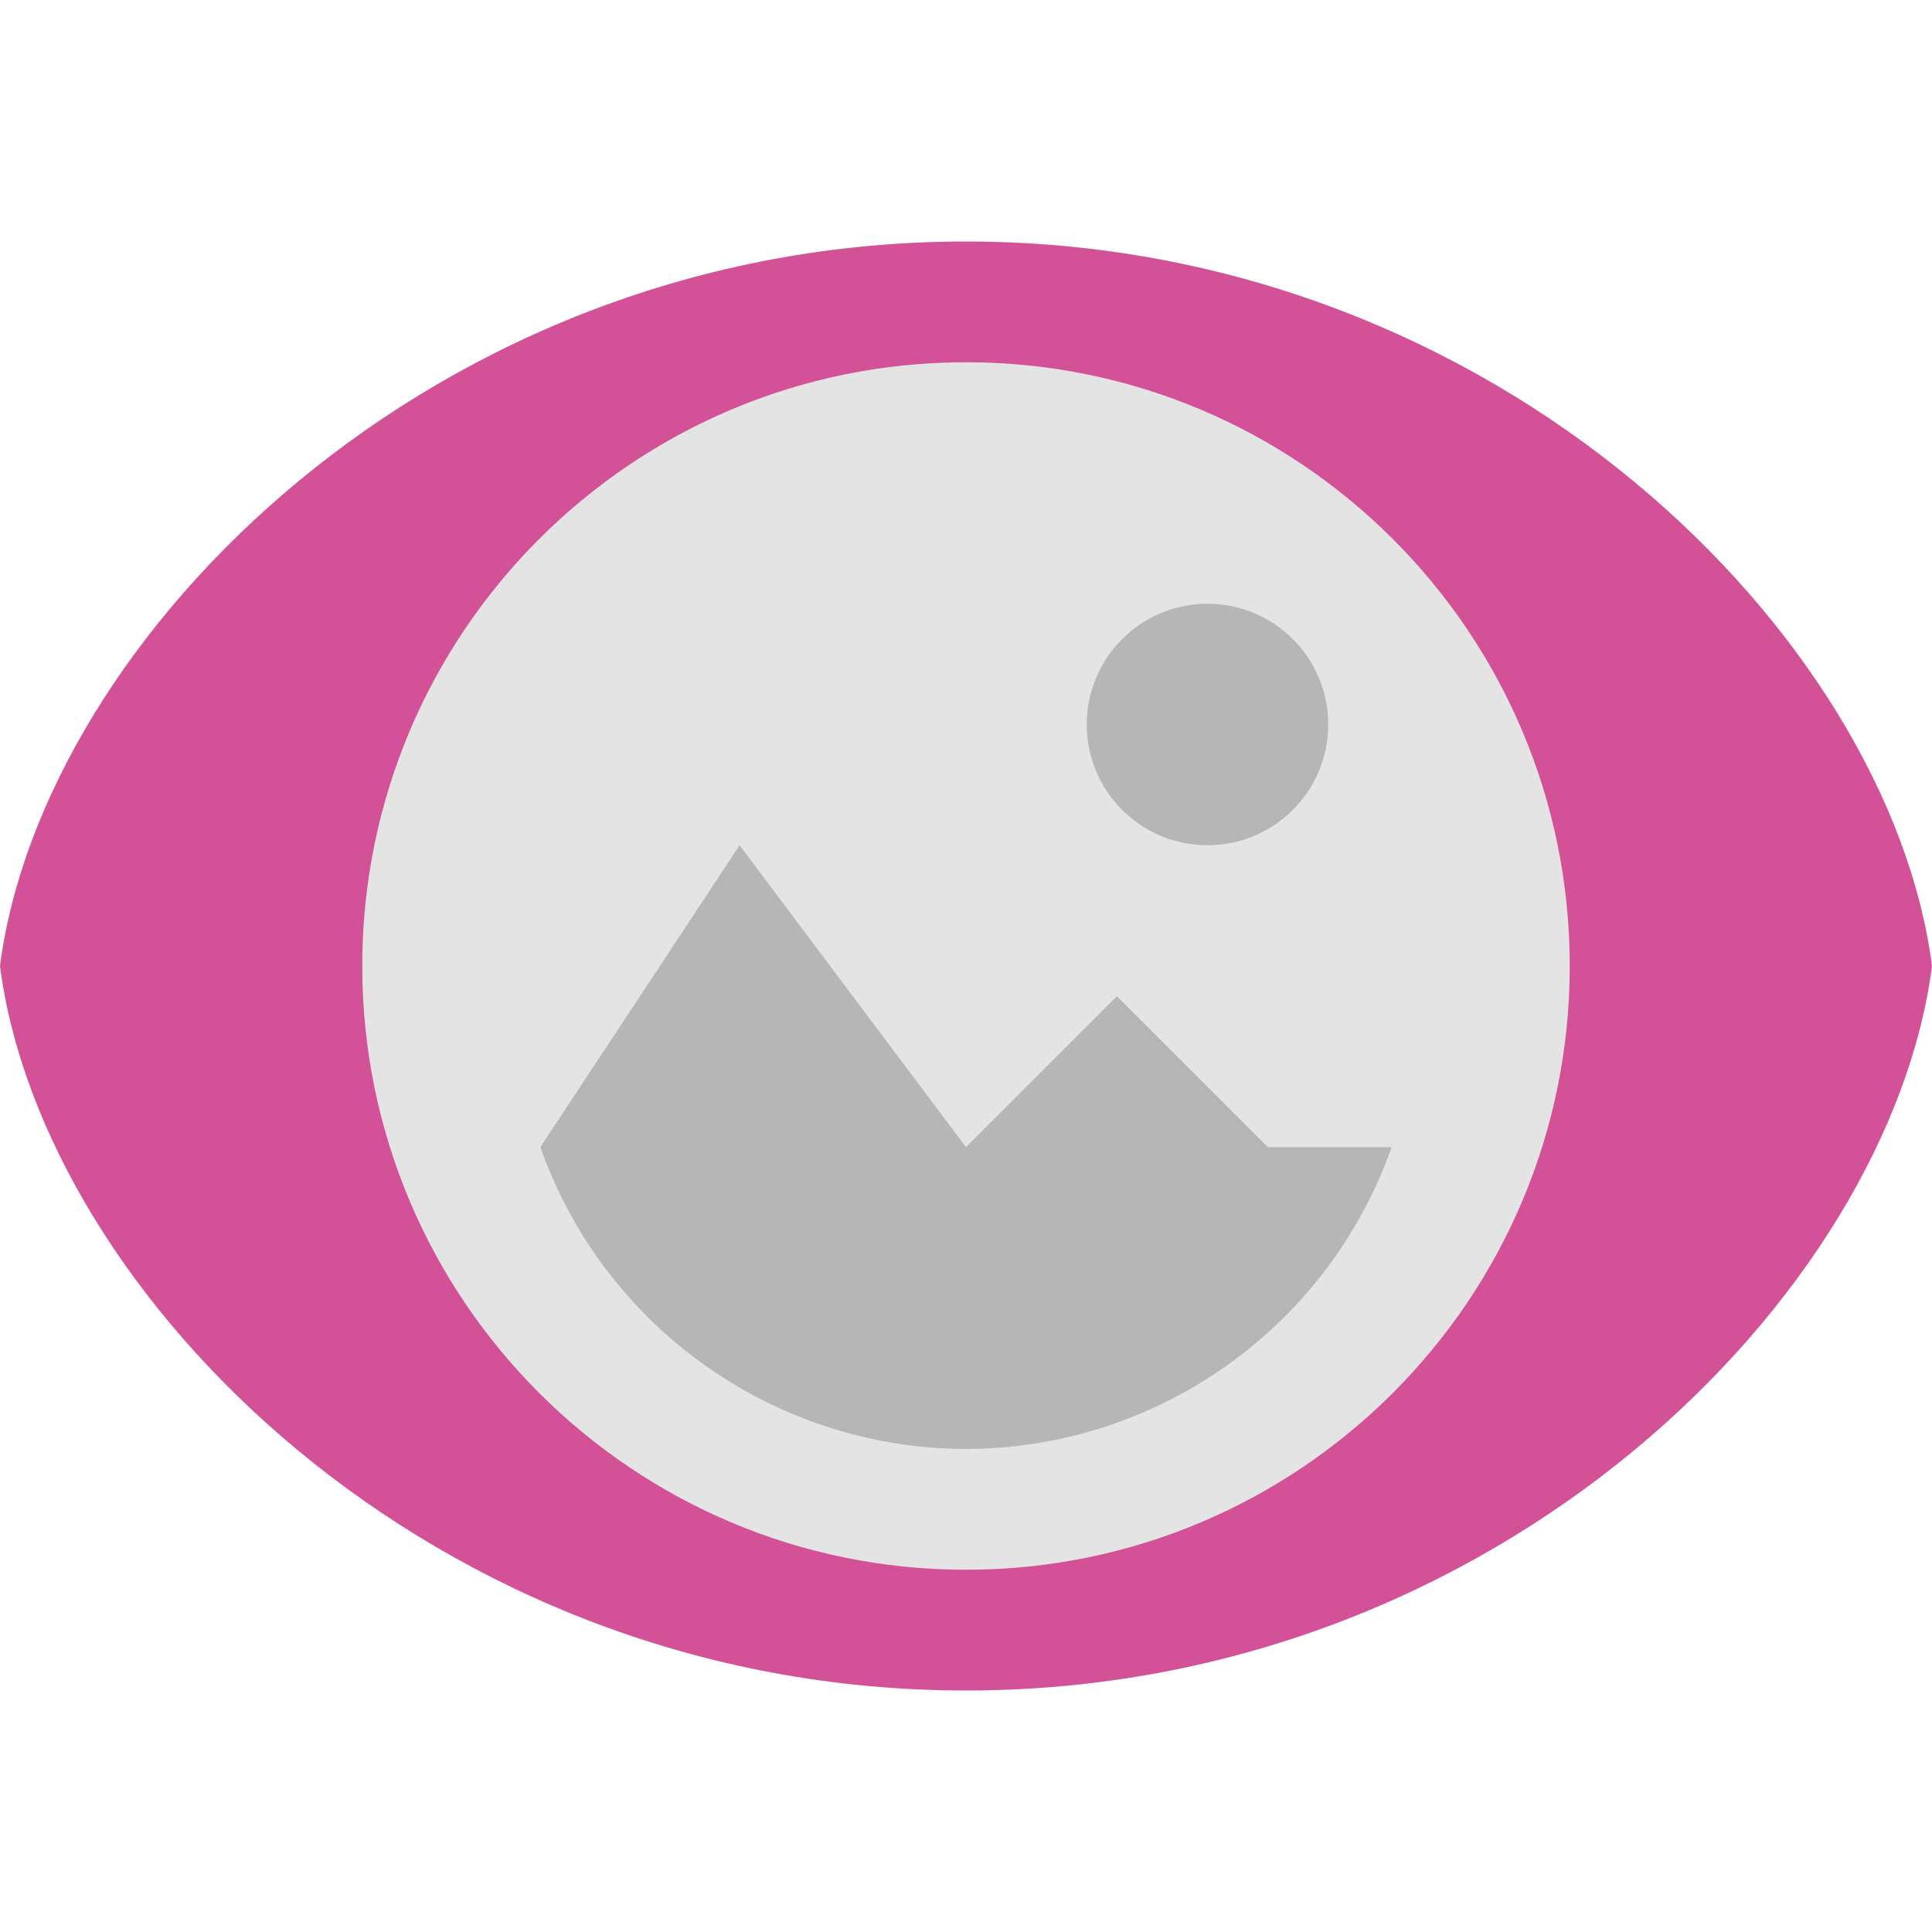
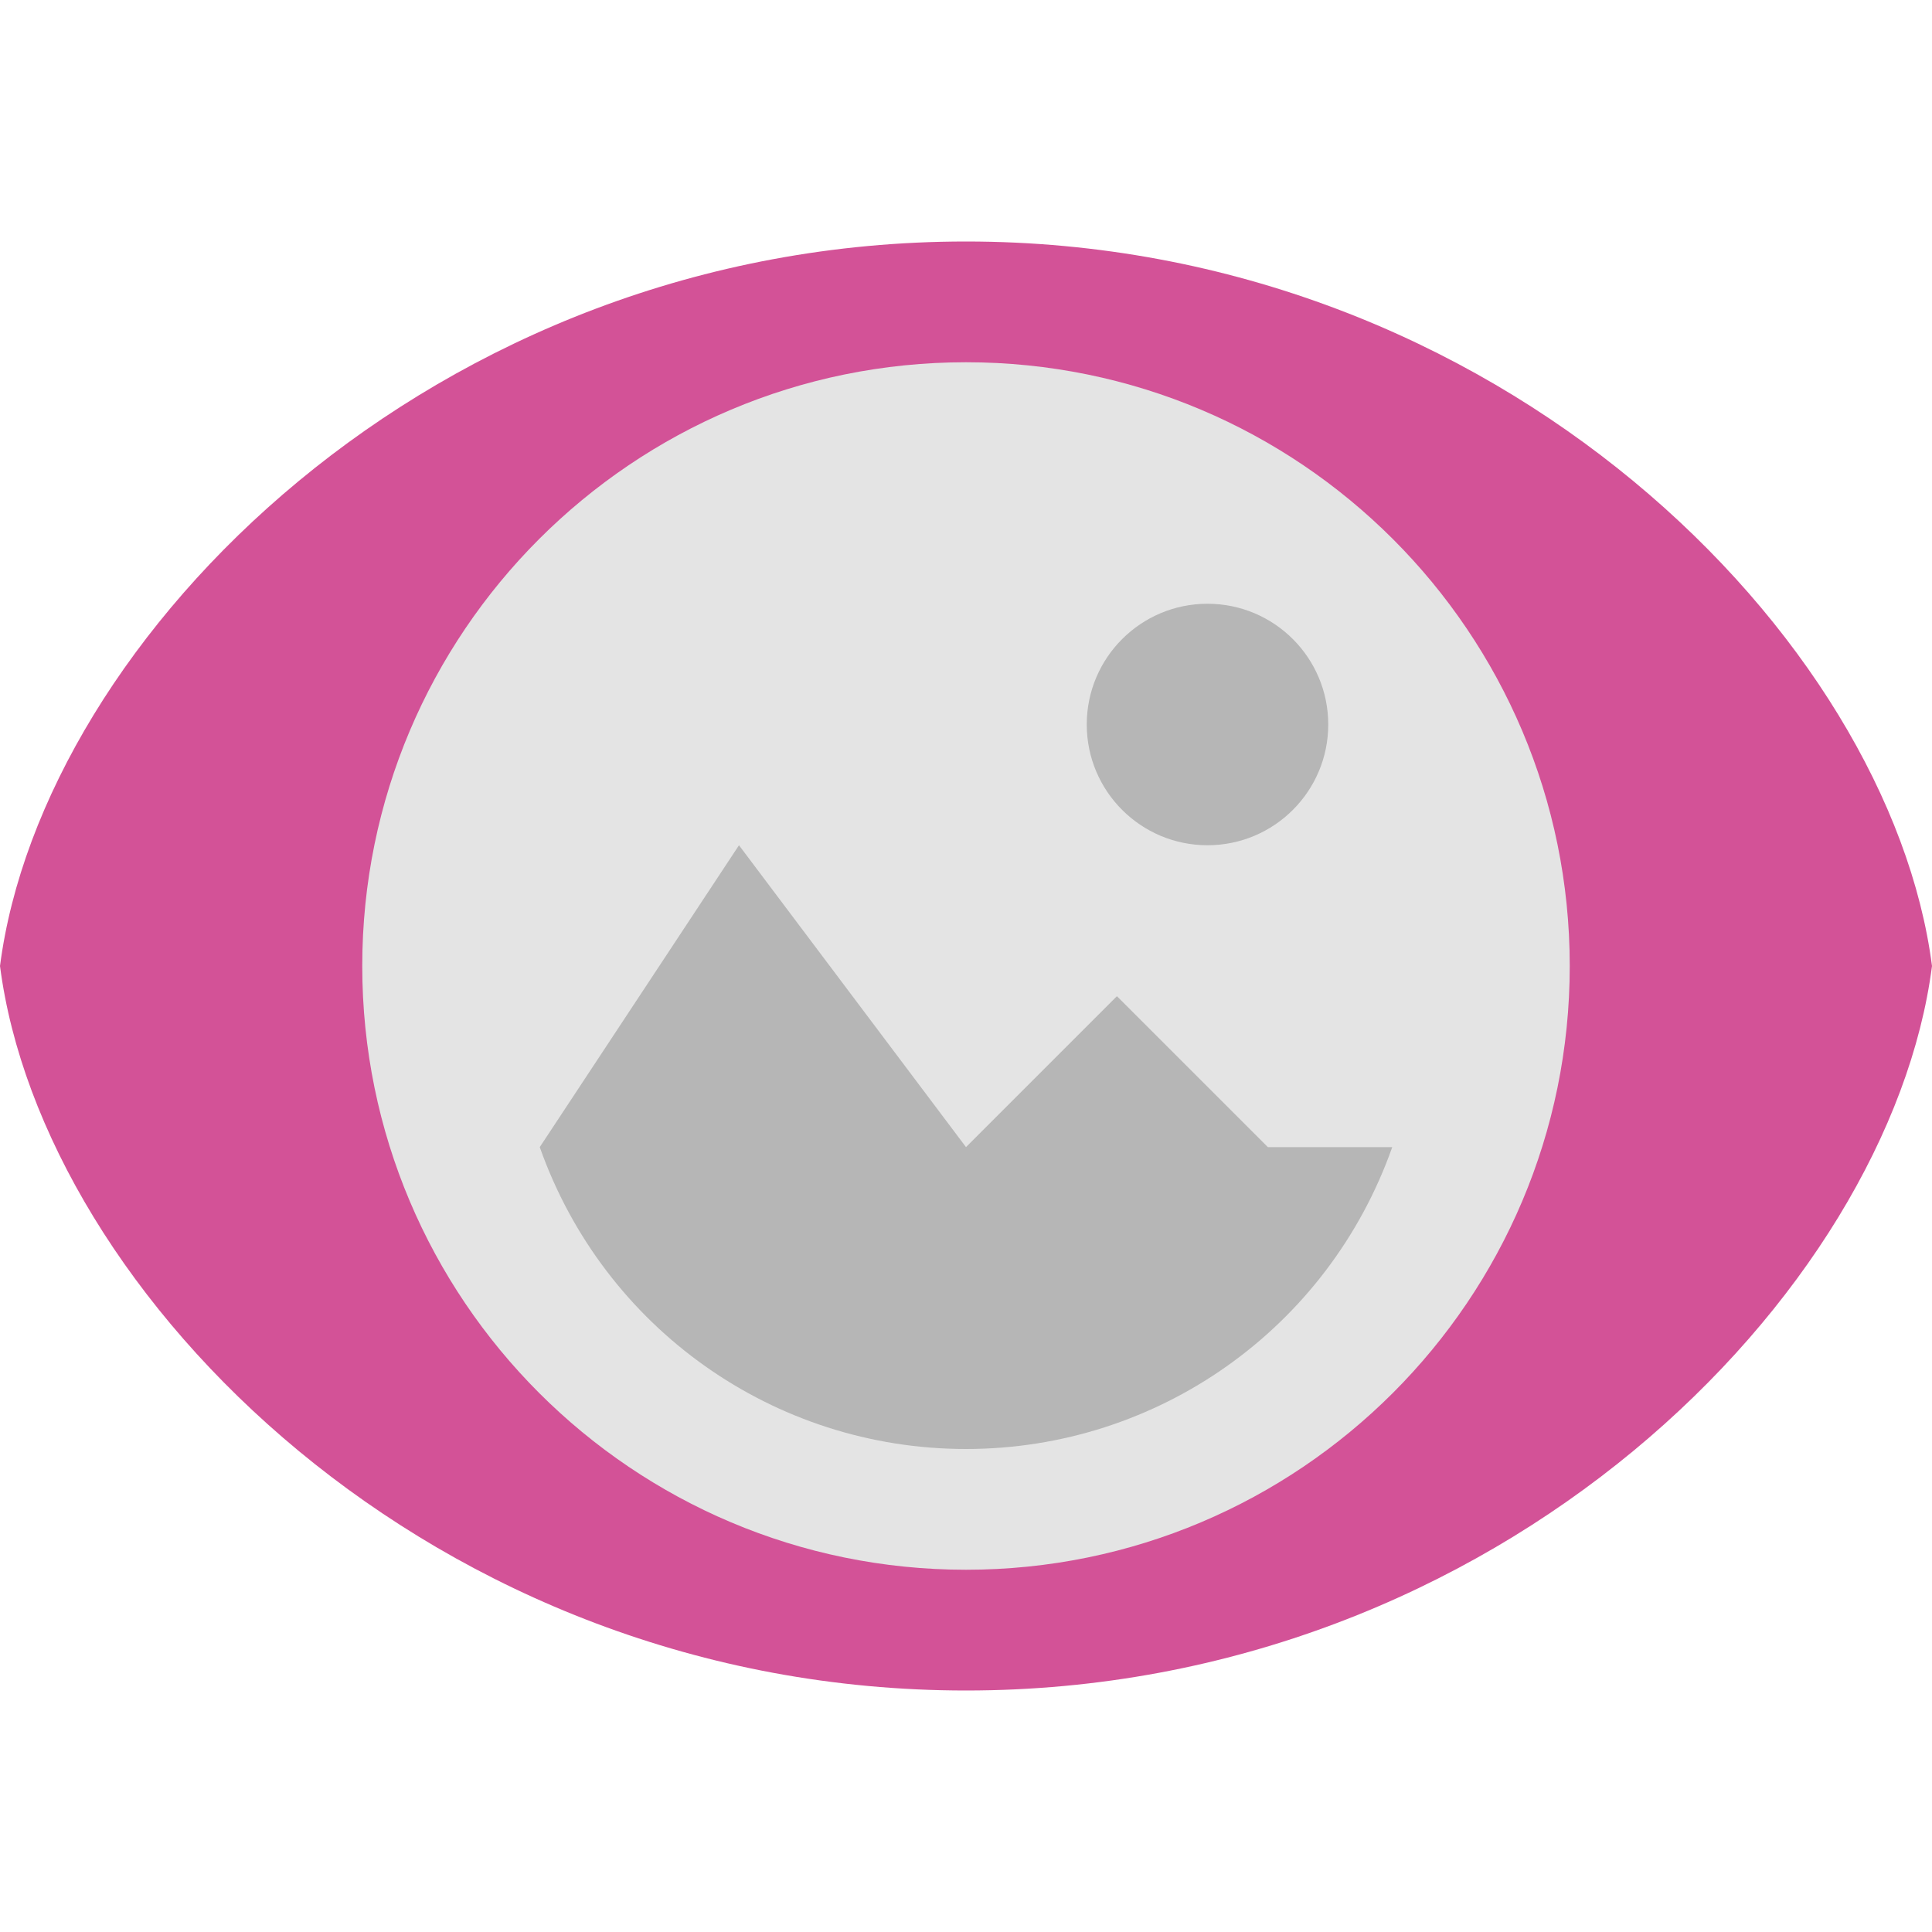
- <svg xmlns="http://www.w3.org/2000/svg" width="16" height="16" version="1.1" viewBox="0 0 16 16">
-   <path d="m8 2c-4.418 0-7.651 3.288-8 6 0.349 2.712 3.582 6 8 6 4.418 0 7.651-3.288 8-6-0.349-2.712-3.582-6-8-6z" style="fill:#d35297" />
-   <circle cx="8" cy="8" r="5" style="fill:#e4e4e4" />
-   <path d="m10 5a1 1 0 0 0-1 1 1 1 0 0 0 1 1 1 1 0 0 0 1-1 1 1 0 0 0-1-1zm-3.875 2-1.65 2.5c0.528 1.495 1.94 2.496 3.525 2.5 1.585-0.004 2.997-1.005 3.525-2.5h-1.025l-1.25-1.25-1.25 1.25z" style="opacity:.2" />
+ <svg xmlns="http://www.w3.org/2000/svg" width="16" height="16" version="1.1">
+   <path style="fill:#d35297" d="m8 2c-4.42 0-7.65 3.29-8 6 0.35 2.71 3.58 6 8 6 4.42 0 7.65-3.29 8-6-0.35-2.71-3.58-6-8-6z" />
+   <circle style="fill:#e4e4e4" cx="8" cy="8" r="5" />
+   <path style="fill:#b6b6b6" d="M 10,5 A 1,1 0 0 0 9,6 1,1 0 0 0 10,7 1,1 0 0 0 11,6 1,1 0 0 0 10,5 Z M 6.12,7 4.47,9.5 C 5,11 6.41,12 8,12 9.59,12 11,11 11.53,9.5 H 10.5 L 9.25,8.25 8,9.5 Z" />
</svg>
